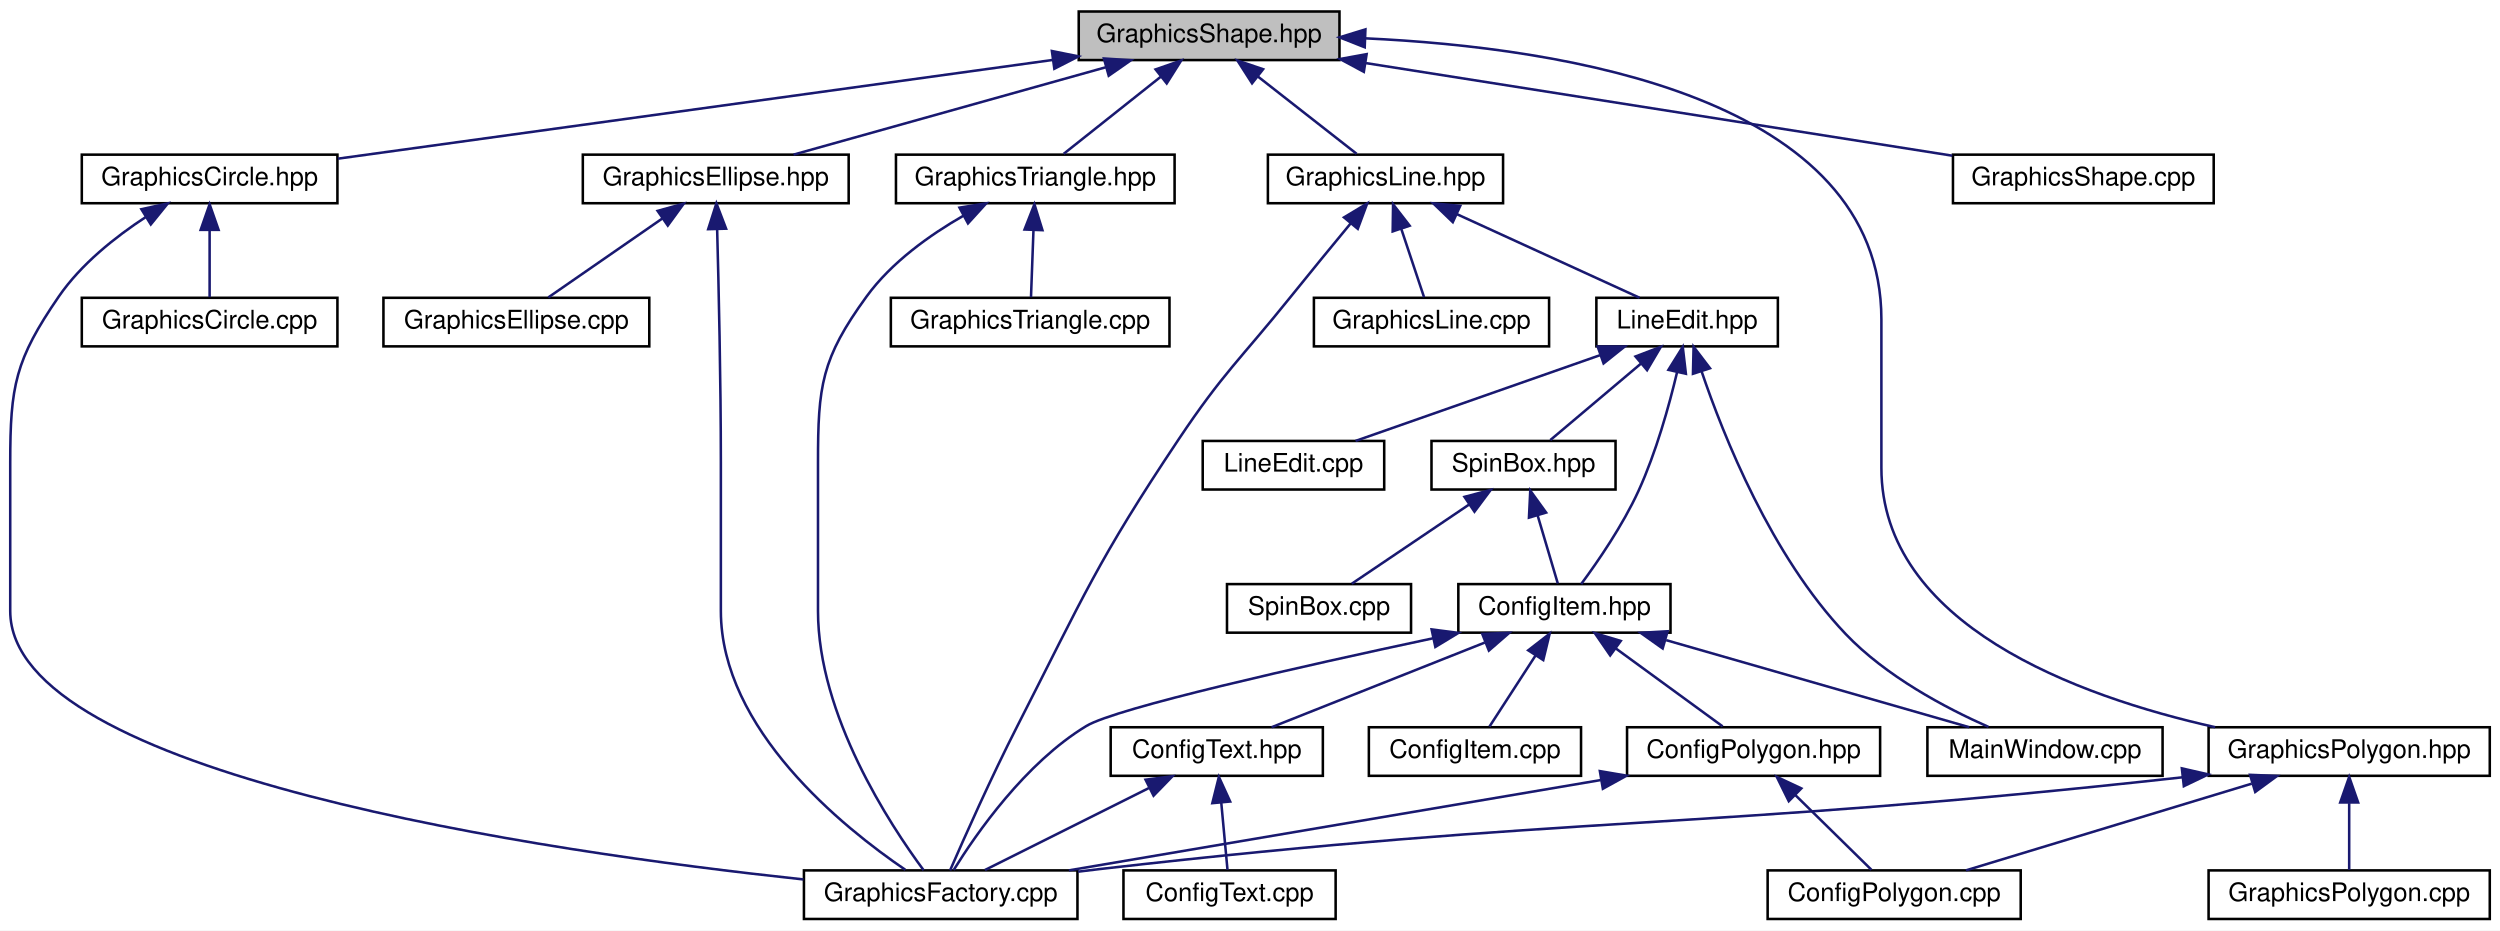
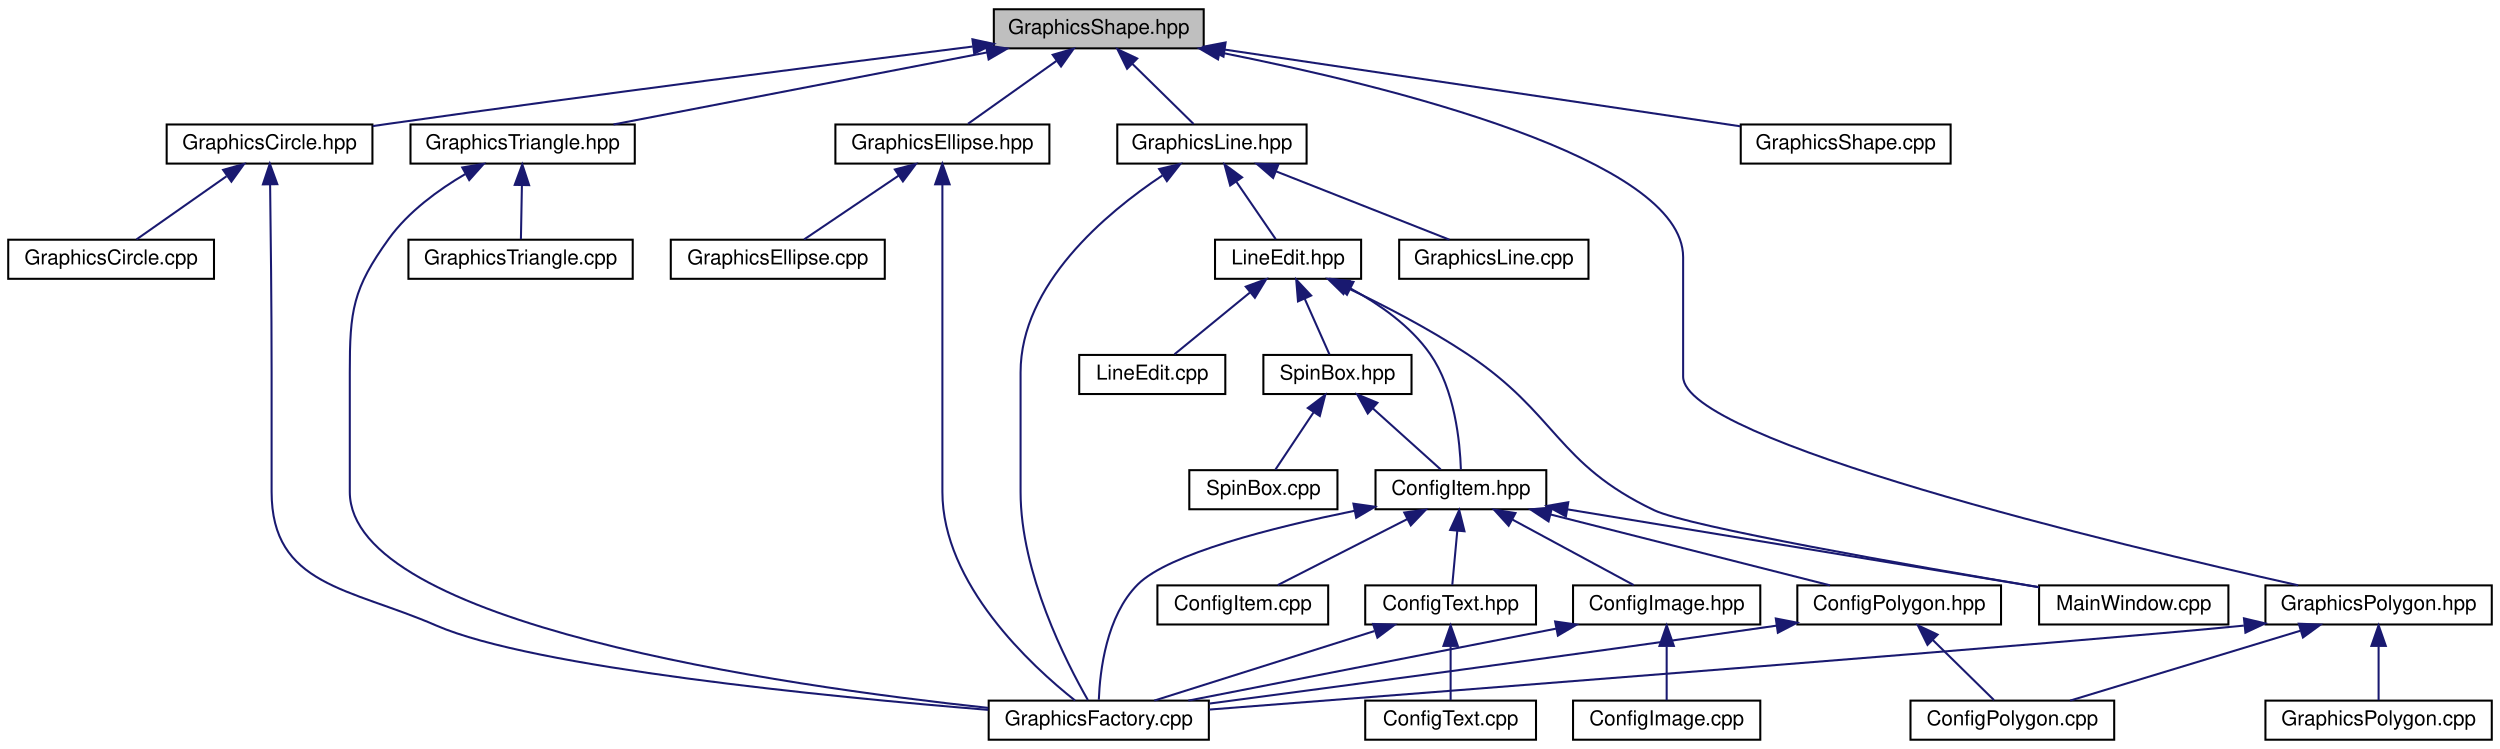
- <svg xmlns="http://www.w3.org/2000/svg" xmlns:xlink="http://www.w3.org/1999/xlink" width="978pt" height="364pt" viewBox="0.00 0.00 978.00 364.00">
+ <svg xmlns="http://www.w3.org/2000/svg" xmlns:xlink="http://www.w3.org/1999/xlink" width="1215pt" height="364pt" viewBox="0.00 0.00 1215.00 364.00">
  <g id="graph0" class="graph" transform="scale(1 1) rotate(0) translate(4 360)">
-     <polygon fill="white" stroke="none" points="-4,4 -4,-360 974,-360 974,4 -4,4" />
+     <polygon fill="white" stroke="none" points="-4,4 -4,-360 1211,-360 1211,4 -4,4" />
    <g id="node1" class="node">
-       <polygon fill="#bfbfbf" stroke="black" points="418,-336.5 418,-355.5 520,-355.5 520,-336.5 418,-336.5" />
-       <text text-anchor="middle" x="469" y="-343.5" font-family="Helvetica,sans-Serif" font-size="10.00">GraphicsShape.hpp</text>
+       <polygon fill="#bfbfbf" stroke="black" points="479,-336.5 479,-355.5 581,-355.5 581,-336.5 479,-336.5" />
+       <text text-anchor="middle" x="530" y="-343.5" font-family="Helvetica,sans-Serif" font-size="10.00">GraphicsShape.hpp</text>
    </g>
    <g id="node2" class="node">
      <g id="a_node2">
        <a xlink:href="_graphics_circle_8hpp_source.html" target="_top" xlink:title="GraphicsCircle.hpp">
-           <polygon fill="white" stroke="black" points="28,-280.5 28,-299.5 128,-299.5 128,-280.5 28,-280.5" />
-           <text text-anchor="middle" x="78" y="-287.5" font-family="Helvetica,sans-Serif" font-size="10.00">GraphicsCircle.hpp</text>
+           <polygon fill="white" stroke="black" points="77,-280.5 77,-299.5 177,-299.5 177,-280.5 77,-280.5" />
+           <text text-anchor="middle" x="127" y="-287.5" font-family="Helvetica,sans-Serif" font-size="10.00">GraphicsCircle.hpp</text>
        </a>
      </g>
    </g>
    <g id="edge1" class="edge">
-       <path fill="none" stroke="midnightblue" d="M407.837,-336.553C330.751,-325.907 199.708,-307.809 128.201,-297.933" />
-       <polygon fill="midnightblue" stroke="midnightblue" points="407.499,-340.039 417.884,-337.94 408.456,-333.105 407.499,-340.039" />
+       <path fill="none" stroke="midnightblue" d="M468.728,-337.385C399.889,-328.736 284.841,-314.002 186,-300 183.127,-299.593 180.177,-299.167 177.201,-298.732" />
+       <polygon fill="midnightblue" stroke="midnightblue" points="468.598,-340.896 478.956,-338.668 469.469,-333.95 468.598,-340.896" />
    </g>
    <g id="node5" class="node">
      <g id="a_node5">
        <a xlink:href="_graphics_ellipse_8hpp_source.html" target="_top" xlink:title="GraphicsEllipse.hpp">
-           <polygon fill="white" stroke="black" points="224,-280.5 224,-299.5 328,-299.5 328,-280.5 224,-280.5" />
-           <text text-anchor="middle" x="276" y="-287.5" font-family="Helvetica,sans-Serif" font-size="10.00">GraphicsEllipse.hpp</text>
+           <polygon fill="white" stroke="black" points="402,-280.5 402,-299.5 506,-299.5 506,-280.5 402,-280.5" />
+           <text text-anchor="middle" x="454" y="-287.5" font-family="Helvetica,sans-Serif" font-size="10.00">GraphicsEllipse.hpp</text>
        </a>
      </g>
    </g>
    <g id="edge4" class="edge">
-       <path fill="none" stroke="midnightblue" d="M428.608,-333.699C392.183,-323.507 339.414,-308.743 306.438,-299.516" />
-       <polygon fill="midnightblue" stroke="midnightblue" points="427.845,-337.12 438.419,-336.444 429.731,-330.378 427.845,-337.12" />
+       <path fill="none" stroke="midnightblue" d="M509.424,-330.38C495.688,-320.62 478.075,-308.106 466.433,-299.834" />
+       <polygon fill="midnightblue" stroke="midnightblue" points="507.61,-333.385 517.789,-336.324 511.665,-327.679 507.61,-333.385" />
    </g>
    <g id="node7" class="node">
      <g id="a_node7">
        <a xlink:href="_graphics_line_8hpp_source.html" target="_top" xlink:title="GraphicsLine.hpp">
-           <polygon fill="white" stroke="black" points="492,-280.5 492,-299.5 584,-299.5 584,-280.5 492,-280.5" />
-           <text text-anchor="middle" x="538" y="-287.5" font-family="Helvetica,sans-Serif" font-size="10.00">GraphicsLine.hpp</text>
+           <polygon fill="white" stroke="black" points="539,-280.5 539,-299.5 631,-299.5 631,-280.5 539,-280.5" />
+           <text text-anchor="middle" x="585" y="-287.5" font-family="Helvetica,sans-Serif" font-size="10.00">GraphicsLine.hpp</text>
        </a>
      </g>
    </g>
    <g id="edge7" class="edge">
-       <path fill="none" stroke="midnightblue" d="M488.038,-330.101C500.456,-320.382 516.243,-308.027 526.712,-299.834" />
-       <polygon fill="midnightblue" stroke="midnightblue" points="485.804,-327.405 480.086,-336.324 490.118,-332.917 485.804,-327.405" />
-     </g>
-     <g id="node20" class="node">
-       <g id="a_node20">
-         <a xlink:href="_graphics_polygon_8hpp_source.html" target="_top" xlink:title="GraphicsPolygon.hpp">
-           <polygon fill="white" stroke="black" points="860,-56.5 860,-75.5 970,-75.5 970,-56.5 860,-56.5" />
-           <text text-anchor="middle" x="915" y="-63.5" font-family="Helvetica,sans-Serif" font-size="10.00">GraphicsPolygon.hpp</text>
-         </a>
-       </g>
-     </g>
-     <g id="edge26" class="edge">
-       <path fill="none" stroke="midnightblue" d="M530.191,-344.998C607.897,-341.402 732,-322.035 732,-235 732,-235 732,-235 732,-177 732,-115.651 808.483,-87.651 862.56,-75.521" />
-       <polygon fill="midnightblue" stroke="midnightblue" points="529.878,-341.507 520.021,-345.392 530.149,-348.502 529.878,-341.507" />
+       <path fill="none" stroke="midnightblue" d="M546.294,-329.002C556.041,-319.433 568.053,-307.639 576.087,-299.751" />
+       <polygon fill="midnightblue" stroke="midnightblue" points="543.766,-326.58 539.082,-336.083 548.67,-331.575 543.766,-326.58" />
    </g>
    <g id="node22" class="node">
      <g id="a_node22">
-         <a xlink:href="_graphics_triangle_8hpp.html" target="_top" xlink:title="Classe GraphicsTriangle. ">
-           <polygon fill="white" stroke="black" points="346.5,-280.5 346.5,-299.5 455.5,-299.5 455.5,-280.5 346.5,-280.5" />
-           <text text-anchor="middle" x="401" y="-287.5" font-family="Helvetica,sans-Serif" font-size="10.00">GraphicsTriangle.hpp</text>
-         </a>
-       </g>
-     </g>
-     <g id="edge30" class="edge">
-       <path fill="none" stroke="midnightblue" d="M450.238,-330.101C438,-320.382 422.441,-308.027 412.124,-299.834" />
-       <polygon fill="midnightblue" stroke="midnightblue" points="448.067,-332.846 458.075,-336.324 452.42,-327.364 448.067,-332.846" />
+         <a xlink:href="_graphics_polygon_8hpp_source.html" target="_top" xlink:title="GraphicsPolygon.hpp">
+           <polygon fill="white" stroke="black" points="1097,-56.5 1097,-75.5 1207,-75.5 1207,-56.5 1097,-56.5" />
+           <text text-anchor="middle" x="1152" y="-63.5" font-family="Helvetica,sans-Serif" font-size="10.00">GraphicsPolygon.hpp</text>
+         </a>
+       </g>
+     </g>
+     <g id="edge29" class="edge">
+       <path fill="none" stroke="midnightblue" d="M588.657,-334.567C671.816,-318.079 814,-282.888 814,-235 814,-235 814,-235 814,-177 814,-145.875 1023.92,-95.49 1112.9,-75.533" />
+       <polygon fill="midnightblue" stroke="midnightblue" points="587.967,-331.135 578.821,-336.484 589.306,-338.006 587.967,-331.135" />
    </g>
    <g id="node24" class="node">
      <g id="a_node24">
+         <a xlink:href="_graphics_triangle_8hpp.html" target="_top" xlink:title="Classe GraphicsTriangle. ">
+           <polygon fill="white" stroke="black" points="195.5,-280.5 195.5,-299.5 304.5,-299.5 304.5,-280.5 195.5,-280.5" />
+           <text text-anchor="middle" x="250" y="-287.5" font-family="Helvetica,sans-Serif" font-size="10.00">GraphicsTriangle.hpp</text>
+         </a>
+       </g>
+     </g>
+     <g id="edge33" class="edge">
+       <path fill="none" stroke="midnightblue" d="M475.748,-334.537C422.83,-324.332 343.329,-308.999 294.159,-299.516" />
+       <polygon fill="midnightblue" stroke="midnightblue" points="475.151,-337.986 485.633,-336.444 476.477,-331.113 475.151,-337.986" />
+     </g>
+     <g id="node26" class="node">
+       <g id="a_node26">
        <a xlink:href="_graphics_shape_8cpp_source.html" target="_top" xlink:title="GraphicsShape.cpp">
-           <polygon fill="white" stroke="black" points="760,-280.5 760,-299.5 862,-299.5 862,-280.5 760,-280.5" />
-           <text text-anchor="middle" x="811" y="-287.5" font-family="Helvetica,sans-Serif" font-size="10.00">GraphicsShape.cpp</text>
-         </a>
-       </g>
-     </g>
-     <g id="edge33" class="edge">
-       <path fill="none" stroke="midnightblue" d="M530.38,-335.308C595.858,-324.97 698.409,-308.777 759.729,-299.095" />
-       <polygon fill="midnightblue" stroke="midnightblue" points="529.533,-331.899 520.201,-336.916 530.624,-338.813 529.533,-331.899" />
+           <polygon fill="white" stroke="black" points="842,-280.5 842,-299.5 944,-299.5 944,-280.5 842,-280.5" />
+           <text text-anchor="middle" x="893" y="-287.5" font-family="Helvetica,sans-Serif" font-size="10.00">GraphicsShape.cpp</text>
+         </a>
+       </g>
+     </g>
+     <g id="edge36" class="edge">
+       <path fill="none" stroke="midnightblue" d="M591.294,-335.882C661.673,-325.412 775.866,-308.425 841.729,-298.627" />
+       <polygon fill="midnightblue" stroke="midnightblue" points="590.615,-332.444 581.239,-337.378 591.645,-339.368 590.615,-332.444" />
    </g>
    <g id="node3" class="node">
      <g id="a_node3">
        <a xlink:href="_graphics_factory_8cpp_source.html" target="_top" xlink:title="GraphicsFactory.cpp">
-           <polygon fill="white" stroke="black" points="310.5,-0.5 310.5,-19.5 417.5,-19.5 417.5,-0.5 310.5,-0.5" />
-           <text text-anchor="middle" x="364" y="-7.5" font-family="Helvetica,sans-Serif" font-size="10.00">GraphicsFactory.cpp</text>
+           <polygon fill="white" stroke="black" points="476.5,-0.5 476.5,-19.5 583.5,-19.5 583.5,-0.5 476.5,-0.5" />
+           <text text-anchor="middle" x="530" y="-7.5" font-family="Helvetica,sans-Serif" font-size="10.00">GraphicsFactory.cpp</text>
        </a>
      </g>
    </g>
    <g id="edge2" class="edge">
-       <path fill="none" stroke="midnightblue" d="M53.008,-275.092C41.157,-267.344 27.717,-256.693 19,-244 1.961,-219.19 0,-209.098 0,-179 0,-179 0,-179 0,-121 0,-56.964 209.038,-26.812 310.291,-15.963" />
-       <polygon fill="midnightblue" stroke="midnightblue" points="51.311,-278.157 61.657,-280.437 54.991,-272.202 51.311,-278.157" />
+       <path fill="none" stroke="midnightblue" d="M127.274,-270.252C127.57,-248.358 128,-211.053 128,-179 128,-179 128,-179 128,-121 128,-75.188 165.995,-74.286 208,-56 255.032,-35.526 397.585,-21.441 476.32,-14.994" />
+       <polygon fill="midnightblue" stroke="midnightblue" points="123.772,-270.394 127.131,-280.442 130.771,-270.493 123.772,-270.394" />
    </g>
    <g id="node4" class="node">
      <g id="a_node4">
        <a xlink:href="_graphics_circle_8cpp_source.html" target="_top" xlink:title="GraphicsCircle.cpp">
-           <polygon fill="white" stroke="black" points="28,-224.5 28,-243.5 128,-243.5 128,-224.5 28,-224.5" />
-           <text text-anchor="middle" x="78" y="-231.5" font-family="Helvetica,sans-Serif" font-size="10.00">GraphicsCircle.cpp</text>
+           <polygon fill="white" stroke="black" points="0,-224.5 0,-243.5 100,-243.5 100,-224.5 0,-224.5" />
+           <text text-anchor="middle" x="50" y="-231.5" font-family="Helvetica,sans-Serif" font-size="10.00">GraphicsCircle.cpp</text>
        </a>
      </g>
    </g>
    <g id="edge3" class="edge">
-       <path fill="none" stroke="midnightblue" d="M78,-269.805C78,-260.91 78,-250.78 78,-243.751" />
-       <polygon fill="midnightblue" stroke="midnightblue" points="74.5,-270.083 78,-280.083 81.5,-270.083 74.5,-270.083" />
+       <path fill="none" stroke="midnightblue" d="M106.099,-274.342C92.089,-264.517 74.117,-251.913 62.341,-243.655" />
+       <polygon fill="midnightblue" stroke="midnightblue" points="104.432,-277.448 114.629,-280.324 108.451,-271.717 104.432,-277.448" />
    </g>
    <g id="edge5" class="edge">
-       <path fill="none" stroke="midnightblue" d="M276.548,-270.253C277.14,-248.361 278,-211.057 278,-179 278,-179 278,-179 278,-121 278,-74.7 325.872,-36.256 350.183,-19.719" />
-       <polygon fill="midnightblue" stroke="midnightblue" points="273.044,-270.349 276.261,-280.443 280.041,-270.546 273.044,-270.349" />
+       <path fill="none" stroke="midnightblue" d="M454,-270.251C454,-248.357 454,-211.052 454,-179 454,-179 454,-179 454,-121 454,-76.201 497.196,-36.429 518.457,-19.567" />
+       <polygon fill="midnightblue" stroke="midnightblue" points="450.5,-270.442 454,-280.442 457.5,-270.442 450.5,-270.442" />
    </g>
    <g id="node6" class="node">
      <g id="a_node6">
        <a xlink:href="_graphics_ellipse_8cpp_source.html" target="_top" xlink:title="GraphicsEllipse.cpp">
-           <polygon fill="white" stroke="black" points="146,-224.5 146,-243.5 250,-243.5 250,-224.5 146,-224.5" />
-           <text text-anchor="middle" x="198" y="-231.5" font-family="Helvetica,sans-Serif" font-size="10.00">GraphicsEllipse.cpp</text>
+           <polygon fill="white" stroke="black" points="322,-224.5 322,-243.5 426,-243.5 426,-224.5 322,-224.5" />
+           <text text-anchor="middle" x="374" y="-231.5" font-family="Helvetica,sans-Serif" font-size="10.00">GraphicsEllipse.cpp</text>
        </a>
      </g>
    </g>
    <g id="edge6" class="edge">
-       <path fill="none" stroke="midnightblue" d="M255.232,-274.622C240.983,-264.757 222.544,-251.992 210.501,-243.655" />
-       <polygon fill="midnightblue" stroke="midnightblue" points="253.254,-277.51 263.468,-280.324 257.238,-271.754 253.254,-277.51" />
+       <path fill="none" stroke="midnightblue" d="M432.699,-274.622C418.085,-264.757 399.173,-251.992 386.821,-243.655" />
+       <polygon fill="midnightblue" stroke="midnightblue" points="430.9,-277.63 441.147,-280.324 434.816,-271.828 430.9,-277.63" />
    </g>
    <g id="edge8" class="edge">
-       <path fill="none" stroke="midnightblue" d="M524.468,-272.719C517.424,-264.201 508.699,-253.578 501,-244 481.17,-219.329 474.589,-214.316 457,-188 425.264,-140.517 419.987,-126.857 394,-76 383.82,-56.079 373.124,-32.037 367.671,-19.517" />
-       <polygon fill="midnightblue" stroke="midnightblue" points="521.774,-274.954 530.85,-280.42 527.163,-270.487 521.774,-274.954" />
+       <path fill="none" stroke="midnightblue" d="M560.907,-274.72C533.351,-256.357 492,-221.689 492,-179 492,-179 492,-179 492,-121 492,-81.399 514.275,-37.957 524.716,-19.769" />
+       <polygon fill="midnightblue" stroke="midnightblue" points="559.333,-277.868 569.643,-280.31 563.106,-271.972 559.333,-277.868" />
    </g>
    <g id="node8" class="node">
      <g id="a_node8">
        <a xlink:href="_graphics_line_8cpp_source.html" target="_top" xlink:title="GraphicsLine.cpp">
-           <polygon fill="white" stroke="black" points="510,-224.5 510,-243.5 602,-243.5 602,-224.5 510,-224.5" />
-           <text text-anchor="middle" x="556" y="-231.5" font-family="Helvetica,sans-Serif" font-size="10.00">GraphicsLine.cpp</text>
+           <polygon fill="white" stroke="black" points="676,-224.5 676,-243.5 768,-243.5 768,-224.5 676,-224.5" />
+           <text text-anchor="middle" x="722" y="-231.5" font-family="Helvetica,sans-Serif" font-size="10.00">GraphicsLine.cpp</text>
        </a>
      </g>
    </g>
    <g id="edge9" class="edge">
-       <path fill="none" stroke="midnightblue" d="M544.201,-270.396C547.213,-261.362 550.688,-250.936 553.083,-243.751" />
-       <polygon fill="midnightblue" stroke="midnightblue" points="540.814,-269.489 540.972,-280.083 547.455,-271.703 540.814,-269.489" />
+       <path fill="none" stroke="midnightblue" d="M616.023,-276.772C641.757,-266.629 677.686,-252.467 700.394,-243.516" />
+       <polygon fill="midnightblue" stroke="midnightblue" points="614.728,-273.52 606.708,-280.444 617.295,-280.033 614.728,-273.52" />
    </g>
    <g id="node9" class="node">
      <g id="a_node9">
        <a xlink:href="_line_edit_8hpp_source.html" target="_top" xlink:title="LineEdit.hpp">
-           <polygon fill="white" stroke="black" points="620.5,-224.5 620.5,-243.5 691.5,-243.5 691.5,-224.5 620.5,-224.5" />
-           <text text-anchor="middle" x="656" y="-231.5" font-family="Helvetica,sans-Serif" font-size="10.00">LineEdit.hpp</text>
+           <polygon fill="white" stroke="black" points="586.5,-224.5 586.5,-243.5 657.5,-243.5 657.5,-224.5 586.5,-224.5" />
+           <text text-anchor="middle" x="622" y="-231.5" font-family="Helvetica,sans-Serif" font-size="10.00">LineEdit.hpp</text>
        </a>
      </g>
    </g>
    <g id="edge10" class="edge">
-       <path fill="none" stroke="midnightblue" d="M565.9,-276.232C587.973,-266.131 618.176,-252.309 637.39,-243.516" />
-       <polygon fill="midnightblue" stroke="midnightblue" points="564.334,-273.1 556.697,-280.444 567.247,-279.465 564.334,-273.1" />
+       <path fill="none" stroke="midnightblue" d="M596.946,-271.566C603.312,-262.275 610.867,-251.248 616.004,-243.751" />
+       <polygon fill="midnightblue" stroke="midnightblue" points="593.875,-269.855 591.11,-280.083 599.649,-273.812 593.875,-269.855" />
    </g>
    <g id="node10" class="node">
      <g id="a_node10">
        <a xlink:href="_config_item_8hpp.html" target="_top" xlink:title="Classe ConfigItem. ">
-           <polygon fill="white" stroke="black" points="566.5,-112.5 566.5,-131.5 649.5,-131.5 649.5,-112.5 566.5,-112.5" />
-           <text text-anchor="middle" x="608" y="-119.5" font-family="Helvetica,sans-Serif" font-size="10.00">ConfigItem.hpp</text>
+           <polygon fill="white" stroke="black" points="664.5,-112.5 664.5,-131.5 747.5,-131.5 747.5,-112.5 664.5,-112.5" />
+           <text text-anchor="middle" x="706" y="-119.5" font-family="Helvetica,sans-Serif" font-size="10.00">ConfigItem.hpp</text>
        </a>
      </g>
    </g>
    <g id="edge11" class="edge">
-       <path fill="none" stroke="midnightblue" d="M652.086,-214.457C648.924,-201.169 643.868,-183.039 637,-168 630.822,-154.473 621.038,-140.277 614.569,-131.532" />
-       <polygon fill="midnightblue" stroke="midnightblue" points="648.691,-215.313 654.295,-224.305 655.522,-213.781 648.691,-215.313" />
+       <path fill="none" stroke="midnightblue" d="M652.46,-219.738C666.18,-212.295 681.416,-201.717 691,-188 703.072,-170.722 705.561,-145.158 705.991,-131.823" />
+       <polygon fill="midnightblue" stroke="midnightblue" points="650.626,-216.744 643.292,-224.391 653.793,-222.987 650.626,-216.744" />
+     </g>
+     <g id="node18" class="node">
+       <g id="a_node18">
+         <a xlink:href="_main_window_8cpp_source.html" target="_top" xlink:title="MainWindow.cpp">
+           <polygon fill="white" stroke="black" points="987,-56.5 987,-75.5 1079,-75.5 1079,-56.5 987,-56.5" />
+           <text text-anchor="middle" x="1033" y="-63.5" font-family="Helvetica,sans-Serif" font-size="10.00">MainWindow.cpp</text>
+         </a>
+       </g>
+     </g>
+     <g id="edge24" class="edge">
+       <path fill="none" stroke="midnightblue" d="M650.452,-220.229C667.887,-211.935 690.359,-200.389 709,-188 752.886,-158.833 752.399,-134.602 800,-112 816.654,-104.092 923.934,-85.242 986.963,-74.618" />
+       <polygon fill="midnightblue" stroke="midnightblue" points="648.918,-217.082 641.341,-224.487 651.882,-223.424 648.918,-217.082" />
+     </g>
+     <g id="node19" class="node">
+       <g id="a_node19">
+         <a xlink:href="_spin_box_8hpp_source.html" target="_top" xlink:title="SpinBox.hpp">
+           <polygon fill="white" stroke="black" points="610,-168.5 610,-187.5 682,-187.5 682,-168.5 610,-168.5" />
+           <text text-anchor="middle" x="646" y="-175.5" font-family="Helvetica,sans-Serif" font-size="10.00">SpinBox.hpp</text>
+         </a>
+       </g>
+     </g>
+     <g id="edge25" class="edge">
+       <path fill="none" stroke="midnightblue" d="M630.138,-214.69C634.183,-205.589 638.883,-195.014 642.111,-187.751" />
+       <polygon fill="midnightblue" stroke="midnightblue" points="626.826,-213.523 625.963,-224.083 633.223,-216.366 626.826,-213.523" />
+     </g>
+     <g id="node21" class="node">
+       <g id="a_node21">
+         <a xlink:href="_line_edit_8cpp_source.html" target="_top" xlink:title="LineEdit.cpp">
+           <polygon fill="white" stroke="black" points="520.5,-168.5 520.5,-187.5 591.5,-187.5 591.5,-168.5 520.5,-168.5" />
+           <text text-anchor="middle" x="556" y="-175.5" font-family="Helvetica,sans-Serif" font-size="10.00">LineEdit.cpp</text>
+         </a>
+       </g>
+     </g>
+     <g id="edge28" class="edge">
+       <path fill="none" stroke="midnightblue" d="M603.446,-217.82C591.622,-208.145 576.714,-195.948 566.797,-187.834" />
+       <polygon fill="midnightblue" stroke="midnightblue" points="601.44,-220.7 611.396,-224.324 605.873,-215.283 601.44,-220.7" />
+     </g>
+     <g id="edge22" class="edge">
+       <path fill="none" stroke="midnightblue" d="M654.4,-111.776C614.625,-103.678 563.964,-90.886 549,-76 533.663,-60.743 530.558,-33.839 530.024,-19.912" />
+       <polygon fill="midnightblue" stroke="midnightblue" points="653.759,-115.217 664.25,-113.732 655.123,-108.351 653.759,-115.217" />
+     </g>
+     <g id="node11" class="node">
+       <g id="a_node11">
+         <a xlink:href="_config_image_8hpp.html" target="_top" xlink:title="Classe ConfigImage. ">
+           <polygon fill="white" stroke="black" points="760.5,-56.5 760.5,-75.5 851.5,-75.5 851.5,-56.5 760.5,-56.5" />
+           <text text-anchor="middle" x="806" y="-63.5" font-family="Helvetica,sans-Serif" font-size="10.00">ConfigImage.hpp</text>
+         </a>
+       </g>
+     </g>
+     <g id="edge12" class="edge">
+       <path fill="none" stroke="midnightblue" d="M731.088,-107.453C749.549,-97.484 774.097,-84.228 789.973,-75.654" />
+       <polygon fill="midnightblue" stroke="midnightblue" points="729.203,-104.493 722.067,-112.324 732.529,-110.652 729.203,-104.493" />
+     </g>
+     <g id="node13" class="node">
+       <g id="a_node13">
+         <a xlink:href="_config_polygon_8hpp.html" target="_top" xlink:title="Classe ConfigPolygon. ">
+           <polygon fill="white" stroke="black" points="869.5,-56.5 869.5,-75.5 968.5,-75.5 968.5,-56.5 869.5,-56.5" />
+           <text text-anchor="middle" x="919" y="-63.5" font-family="Helvetica,sans-Serif" font-size="10.00">ConfigPolygon.hpp</text>
+         </a>
+       </g>
+     </g>
+     <g id="edge15" class="edge">
+       <path fill="none" stroke="midnightblue" d="M749.551,-109.959C789.781,-99.76 848.703,-84.822 885.407,-75.516" />
+       <polygon fill="midnightblue" stroke="midnightblue" points="748.584,-106.593 739.75,-112.444 750.304,-113.379 748.584,-106.593" />
+     </g>
+     <g id="node15" class="node">
+       <g id="a_node15">
+         <a xlink:href="_config_text_8hpp.html" target="_top" xlink:title="Classe ConfigText. ">
+           <polygon fill="white" stroke="black" points="659.5,-56.5 659.5,-75.5 742.5,-75.5 742.5,-56.5 659.5,-56.5" />
+           <text text-anchor="middle" x="701" y="-63.5" font-family="Helvetica,sans-Serif" font-size="10.00">ConfigText.hpp</text>
+         </a>
+       </g>
+     </g>
+     <g id="edge18" class="edge">
+       <path fill="none" stroke="midnightblue" d="M704.25,-102.101C703.42,-93.136 702.468,-82.858 701.81,-75.751" />
+       <polygon fill="midnightblue" stroke="midnightblue" points="700.767,-102.448 705.174,-112.083 707.737,-101.803 700.767,-102.448" />
+     </g>
+     <g id="node17" class="node">
+       <g id="a_node17">
+         <a xlink:href="_config_item_8cpp_source.html" target="_top" xlink:title="ConfigItem.cpp">
+           <polygon fill="white" stroke="black" points="558.5,-56.5 558.5,-75.5 641.5,-75.5 641.5,-56.5 558.5,-56.5" />
+           <text text-anchor="middle" x="600" y="-63.5" font-family="Helvetica,sans-Serif" font-size="10.00">ConfigItem.cpp</text>
+         </a>
+       </g>
+     </g>
+     <g id="edge21" class="edge">
+       <path fill="none" stroke="midnightblue" d="M679.944,-107.726C660.316,-97.727 633.972,-84.306 616.988,-75.654" />
+       <polygon fill="midnightblue" stroke="midnightblue" points="678.47,-110.903 688.969,-112.324 681.648,-104.666 678.47,-110.903" />
+     </g>
+     <g id="edge23" class="edge">
+       <path fill="none" stroke="midnightblue" d="M757.868,-112.435C820.922,-102.022 926.369,-84.609 986.764,-74.635" />
+       <polygon fill="midnightblue" stroke="midnightblue" points="757.043,-109.023 747.747,-114.106 758.184,-115.93 757.043,-109.023" />
+     </g>
+     <g id="edge14" class="edge">
+       <path fill="none" stroke="midnightblue" d="M752.197,-54.473C700.036,-44.268 621.895,-28.979 573.528,-19.516" />
+       <polygon fill="midnightblue" stroke="midnightblue" points="751.781,-57.958 762.267,-56.444 753.125,-51.089 751.781,-57.958" />
+     </g>
+     <g id="node12" class="node">
+       <g id="a_node12">
+         <a xlink:href="_config_image_8cpp_source.html" target="_top" xlink:title="ConfigImage.cpp">
+           <polygon fill="white" stroke="black" points="760.5,-0.5 760.5,-19.5 851.5,-19.5 851.5,-0.5 760.5,-0.5" />
+           <text text-anchor="middle" x="806" y="-7.5" font-family="Helvetica,sans-Serif" font-size="10.00">ConfigImage.cpp</text>
+         </a>
+       </g>
+     </g>
+     <g id="edge13" class="edge">
+       <path fill="none" stroke="midnightblue" d="M806,-45.804C806,-36.91 806,-26.78 806,-19.751" />
+       <polygon fill="midnightblue" stroke="midnightblue" points="802.5,-46.083 806,-56.083 809.5,-46.083 802.5,-46.083" />
+     </g>
+     <g id="edge17" class="edge">
+       <path fill="none" stroke="midnightblue" d="M859.41,-55.935C755.66,-41.002 647.07,-26.444 583.766,-18.066" />
+       <polygon fill="midnightblue" stroke="midnightblue" points="859.037,-59.417 869.434,-57.381 860.036,-52.489 859.037,-59.417" />
+     </g>
+     <g id="node14" class="node">
+       <g id="a_node14">
+         <a xlink:href="_config_polygon_8cpp_source.html" target="_top" xlink:title="ConfigPolygon.cpp">
+           <polygon fill="white" stroke="black" points="924.5,-0.5 924.5,-19.5 1023.5,-19.5 1023.5,-0.5 924.5,-0.5" />
+           <text text-anchor="middle" x="974" y="-7.5" font-family="Helvetica,sans-Serif" font-size="10.00">ConfigPolygon.cpp</text>
+         </a>
+       </g>
+     </g>
+     <g id="edge16" class="edge">
+       <path fill="none" stroke="midnightblue" d="M935.294,-49.002C945.041,-39.433 957.053,-27.639 965.087,-19.751" />
+       <polygon fill="midnightblue" stroke="midnightblue" points="932.766,-46.58 928.082,-56.083 937.67,-51.575 932.766,-46.58" />
+     </g>
+     <g id="edge20" class="edge">
+       <path fill="none" stroke="midnightblue" d="M663.964,-53.304C631.743,-43.129 585.811,-28.625 556.969,-19.516" />
+       <polygon fill="midnightblue" stroke="midnightblue" points="663.315,-56.77 673.905,-56.444 665.423,-50.095 663.315,-56.77" />
    </g>
    <g id="node16" class="node">
      <g id="a_node16">
-         <a xlink:href="_main_window_8cpp_source.html" target="_top" xlink:title="MainWindow.cpp">
-           <polygon fill="white" stroke="black" points="750,-56.5 750,-75.5 842,-75.5 842,-56.5 750,-56.5" />
-           <text text-anchor="middle" x="796" y="-63.5" font-family="Helvetica,sans-Serif" font-size="10.00">MainWindow.cpp</text>
-         </a>
-       </g>
-     </g>
-     <g id="edge21" class="edge">
-       <path fill="none" stroke="midnightblue" d="M661.621,-214.839C670.273,-189.309 688.958,-142.525 718,-112 733.733,-95.464 756.891,-83.153 773.887,-75.626" />
-       <polygon fill="midnightblue" stroke="midnightblue" points="658.286,-213.777 658.527,-224.369 664.944,-215.939 658.286,-213.777" />
-     </g>
-     <g id="node17" class="node">
-       <g id="a_node17">
-         <a xlink:href="_spin_box_8hpp_source.html" target="_top" xlink:title="SpinBox.hpp">
-           <polygon fill="white" stroke="black" points="556,-168.5 556,-187.5 628,-187.5 628,-168.5 556,-168.5" />
-           <text text-anchor="middle" x="592" y="-175.5" font-family="Helvetica,sans-Serif" font-size="10.00">SpinBox.hpp</text>
-         </a>
-       </g>
-     </g>
-     <g id="edge22" class="edge">
-       <path fill="none" stroke="midnightblue" d="M638.009,-217.82C626.542,-208.145 612.087,-195.948 602.47,-187.834" />
-       <polygon fill="midnightblue" stroke="midnightblue" points="635.817,-220.55 645.717,-224.324 640.331,-215.2 635.817,-220.55" />
-     </g>
-     <g id="node19" class="node">
-       <g id="a_node19">
-         <a xlink:href="_line_edit_8cpp_source.html" target="_top" xlink:title="LineEdit.cpp">
-           <polygon fill="white" stroke="black" points="466.5,-168.5 466.5,-187.5 537.5,-187.5 537.5,-168.5 466.5,-168.5" />
-           <text text-anchor="middle" x="502" y="-175.5" font-family="Helvetica,sans-Serif" font-size="10.00">LineEdit.cpp</text>
-         </a>
-       </g>
-     </g>
-     <g id="edge25" class="edge">
-       <path fill="none" stroke="midnightblue" d="M621.889,-221.039C592.913,-210.879 552.038,-196.546 526.288,-187.516" />
-       <polygon fill="midnightblue" stroke="midnightblue" points="621.003,-224.437 631.598,-224.444 623.32,-217.832 621.003,-224.437" />
+         <a xlink:href="_config_text_8cpp_source.html" target="_top" xlink:title="ConfigText.cpp">
+           <polygon fill="white" stroke="black" points="659.5,-0.5 659.5,-19.5 742.5,-19.5 742.5,-0.5 659.5,-0.5" />
+           <text text-anchor="middle" x="701" y="-7.5" font-family="Helvetica,sans-Serif" font-size="10.00">ConfigText.cpp</text>
+         </a>
+       </g>
    </g>
    <g id="edge19" class="edge">
-       <path fill="none" stroke="midnightblue" d="M556.623,-110.31C505.385,-99.381 432.655,-83.042 421,-76 397.106,-61.563 377.843,-33.792 369.095,-19.684" />
-       <polygon fill="midnightblue" stroke="midnightblue" points="556.05,-113.766 566.559,-112.419 557.504,-106.919 556.05,-113.766" />
-     </g>
-     <g id="node11" class="node">
-       <g id="a_node11">
-         <a xlink:href="_config_polygon_8hpp.html" target="_top" xlink:title="Classe ConfigPolygon. ">
-           <polygon fill="white" stroke="black" points="632.5,-56.5 632.5,-75.5 731.5,-75.5 731.5,-56.5 632.5,-56.5" />
-           <text text-anchor="middle" x="682" y="-63.5" font-family="Helvetica,sans-Serif" font-size="10.00">ConfigPolygon.hpp</text>
-         </a>
-       </g>
-     </g>
-     <g id="edge12" class="edge">
-       <path fill="none" stroke="midnightblue" d="M628.034,-106.38C641.409,-96.62 658.559,-84.106 669.894,-75.834" />
-       <polygon fill="midnightblue" stroke="midnightblue" points="625.904,-103.602 619.889,-112.324 630.03,-109.257 625.904,-103.602" />
-     </g>
-     <g id="node13" class="node">
-       <g id="a_node13">
-         <a xlink:href="_config_text_8hpp.html" target="_top" xlink:title="Classe ConfigText. ">
-           <polygon fill="white" stroke="black" points="430.5,-56.5 430.5,-75.5 513.5,-75.5 513.5,-56.5 430.5,-56.5" />
-           <text text-anchor="middle" x="472" y="-63.5" font-family="Helvetica,sans-Serif" font-size="10.00">ConfigText.hpp</text>
-         </a>
-       </g>
-     </g>
-     <g id="edge15" class="edge">
-       <path fill="none" stroke="midnightblue" d="M576.865,-108.638C551.343,-98.504 515.891,-84.427 493.449,-75.516" />
-       <polygon fill="midnightblue" stroke="midnightblue" points="575.865,-112.006 586.45,-112.444 578.448,-105.5 575.865,-112.006" />
-     </g>
-     <g id="node15" class="node">
-       <g id="a_node15">
-         <a xlink:href="_config_item_8cpp_source.html" target="_top" xlink:title="ConfigItem.cpp">
-           <polygon fill="white" stroke="black" points="531.5,-56.5 531.5,-75.5 614.5,-75.5 614.5,-56.5 531.5,-56.5" />
-           <text text-anchor="middle" x="573" y="-63.5" font-family="Helvetica,sans-Serif" font-size="10.00">ConfigItem.cpp</text>
-         </a>
-       </g>
-     </g>
-     <g id="edge18" class="edge">
-       <path fill="none" stroke="midnightblue" d="M596.7,-103.566C590.678,-94.275 583.531,-83.248 578.672,-75.751" />
-       <polygon fill="midnightblue" stroke="midnightblue" points="593.844,-105.595 602.22,-112.083 599.719,-101.788 593.844,-105.595" />
-     </g>
-     <g id="edge20" class="edge">
-       <path fill="none" stroke="midnightblue" d="M647.801,-109.568C683.266,-99.381 734.366,-84.703 766.35,-75.516" />
-       <polygon fill="midnightblue" stroke="midnightblue" points="646.434,-106.319 637.789,-112.444 648.367,-113.047 646.434,-106.319" />
-     </g>
-     <g id="edge14" class="edge">
-       <path fill="none" stroke="midnightblue" d="M622.212,-54.847C562.119,-44.643 470.534,-29.091 414.125,-19.512" />
-       <polygon fill="midnightblue" stroke="midnightblue" points="621.868,-58.339 632.312,-56.562 623.04,-51.438 621.868,-58.339" />
-     </g>
-     <g id="node12" class="node">
-       <g id="a_node12">
-         <a xlink:href="_config_polygon_8cpp_source.html" target="_top" xlink:title="ConfigPolygon.cpp">
-           <polygon fill="white" stroke="black" points="687.5,-0.5 687.5,-19.5 786.5,-19.5 786.5,-0.5 687.5,-0.5" />
-           <text text-anchor="middle" x="737" y="-7.5" font-family="Helvetica,sans-Serif" font-size="10.00">ConfigPolygon.cpp</text>
-         </a>
-       </g>
-     </g>
-     <g id="edge13" class="edge">
-       <path fill="none" stroke="midnightblue" d="M698.294,-49.002C708.041,-39.433 720.053,-27.639 728.087,-19.751" />
-       <polygon fill="midnightblue" stroke="midnightblue" points="695.766,-46.58 691.082,-56.083 700.67,-51.575 695.766,-46.58" />
-     </g>
-     <g id="edge17" class="edge">
-       <path fill="none" stroke="midnightblue" d="M445.452,-51.726C425.454,-41.727 398.613,-28.306 381.309,-19.654" />
-       <polygon fill="midnightblue" stroke="midnightblue" points="444.138,-54.982 454.648,-56.324 447.269,-48.721 444.138,-54.982" />
-     </g>
-     <g id="node14" class="node">
-       <g id="a_node14">
-         <a xlink:href="_config_text_8cpp_source.html" target="_top" xlink:title="ConfigText.cpp">
-           <polygon fill="white" stroke="black" points="435.5,-0.5 435.5,-19.5 518.5,-19.5 518.5,-0.5 435.5,-0.5" />
-           <text text-anchor="middle" x="477" y="-7.5" font-family="Helvetica,sans-Serif" font-size="10.00">ConfigText.cpp</text>
-         </a>
-       </g>
-     </g>
-     <g id="edge16" class="edge">
-       <path fill="none" stroke="midnightblue" d="M473.75,-46.1C474.58,-37.136 475.532,-26.858 476.19,-19.751" />
-       <polygon fill="midnightblue" stroke="midnightblue" points="470.263,-45.803 472.826,-56.083 477.233,-46.448 470.263,-45.803" />
-     </g>
-     <g id="edge23" class="edge">
-       <path fill="none" stroke="midnightblue" d="M597.512,-158.396C600.189,-149.362 603.278,-138.936 605.407,-131.751" />
-       <polygon fill="midnightblue" stroke="midnightblue" points="594.127,-157.501 594.642,-168.083 600.839,-159.489 594.127,-157.501" />
-     </g>
-     <g id="node18" class="node">
-       <g id="a_node18">
+       <path fill="none" stroke="midnightblue" d="M701,-45.804C701,-36.91 701,-26.78 701,-19.751" />
+       <polygon fill="midnightblue" stroke="midnightblue" points="697.5,-46.083 701,-56.083 704.5,-46.083 697.5,-46.083" />
+     </g>
+     <g id="edge26" class="edge">
+       <path fill="none" stroke="midnightblue" d="M663.181,-161.537C673.879,-151.909 687.256,-139.869 696.185,-131.834" />
+       <polygon fill="midnightblue" stroke="midnightblue" points="660.732,-159.033 655.64,-168.324 665.414,-164.236 660.732,-159.033" />
+     </g>
+     <g id="node20" class="node">
+       <g id="a_node20">
        <a xlink:href="_spin_box_8cpp_source.html" target="_top" xlink:title="SpinBox.cpp">
-           <polygon fill="white" stroke="black" points="476,-112.5 476,-131.5 548,-131.5 548,-112.5 476,-112.5" />
-           <text text-anchor="middle" x="512" y="-119.5" font-family="Helvetica,sans-Serif" font-size="10.00">SpinBox.cpp</text>
-         </a>
-       </g>
-     </g>
-     <g id="edge24" class="edge">
-       <path fill="none" stroke="midnightblue" d="M570.699,-162.622C556.085,-152.757 537.173,-139.992 524.821,-131.655" />
-       <polygon fill="midnightblue" stroke="midnightblue" points="568.9,-165.63 579.147,-168.324 572.816,-159.828 568.9,-165.63" />
-     </g>
-     <g id="edge28" class="edge">
-       <path fill="none" stroke="midnightblue" d="M849.883,-55.934C660.933,-35.018 611.109,-41.256 426,-20 423.299,-19.69 420.533,-19.354 417.743,-19.002" />
-       <polygon fill="midnightblue" stroke="midnightblue" points="849.54,-59.417 859.867,-57.05 850.317,-52.461 849.54,-59.417" />
+           <polygon fill="white" stroke="black" points="574,-112.5 574,-131.5 646,-131.5 646,-112.5 574,-112.5" />
+           <text text-anchor="middle" x="610" y="-119.5" font-family="Helvetica,sans-Serif" font-size="10.00">SpinBox.cpp</text>
+         </a>
+       </g>
    </g>
    <g id="edge27" class="edge">
-       <path fill="none" stroke="midnightblue" d="M876.883,-53.436C843.322,-43.255 795.226,-28.664 765.073,-19.516" />
-       <polygon fill="midnightblue" stroke="midnightblue" points="876.21,-56.89 886.795,-56.444 878.242,-50.191 876.21,-56.89" />
-     </g>
-     <g id="node21" class="node">
-       <g id="a_node21">
-         <a xlink:href="_graphics_polygon_8cpp_source.html" target="_top" xlink:title="GraphicsPolygon.cpp">
-           <polygon fill="white" stroke="black" points="860,-0.5 860,-19.5 970,-19.5 970,-0.5 860,-0.5" />
-           <text text-anchor="middle" x="915" y="-7.5" font-family="Helvetica,sans-Serif" font-size="10.00">GraphicsPolygon.cpp</text>
-         </a>
-       </g>
-     </g>
-     <g id="edge29" class="edge">
-       <path fill="none" stroke="midnightblue" d="M915,-45.804C915,-36.91 915,-26.78 915,-19.751" />
-       <polygon fill="midnightblue" stroke="midnightblue" points="911.5,-46.083 915,-56.083 918.5,-46.083 911.5,-46.083" />
+       <path fill="none" stroke="midnightblue" d="M634.377,-159.566C628.183,-150.275 620.832,-139.248 615.834,-131.751" />
+       <polygon fill="midnightblue" stroke="midnightblue" points="631.596,-161.704 640.055,-168.083 637.42,-157.821 631.596,-161.704" />
    </g>
    <g id="edge31" class="edge">
-       <path fill="none" stroke="midnightblue" d="M373.006,-275.685C359.755,-268.091 344.737,-257.4 335,-244 317.307,-219.651 316,-209.098 316,-179 316,-179 316,-179 316,-121 316,-80.161 344.137,-37.377 357.326,-19.565" />
-       <polygon fill="midnightblue" stroke="midnightblue" points="371.35,-278.768 381.811,-280.443 374.677,-272.61 371.35,-278.768" />
+       <path fill="none" stroke="midnightblue" d="M1086.5,-55.955C1007.45,-48.116 707.301,-24.721 583.618,-15.142" />
+       <polygon fill="midnightblue" stroke="midnightblue" points="1086.56,-59.481 1096.87,-57.036 1087.28,-52.519 1086.56,-59.481" />
+     </g>
+     <g id="edge30" class="edge">
+       <path fill="none" stroke="midnightblue" d="M1113.88,-53.436C1080.32,-43.255 1032.23,-28.664 1002.07,-19.516" />
+       <polygon fill="midnightblue" stroke="midnightblue" points="1113.21,-56.89 1123.8,-56.444 1115.24,-50.191 1113.21,-56.89" />
    </g>
    <g id="node23" class="node">
      <g id="a_node23">
+         <a xlink:href="_graphics_polygon_8cpp_source.html" target="_top" xlink:title="GraphicsPolygon.cpp">
+           <polygon fill="white" stroke="black" points="1097,-0.5 1097,-19.5 1207,-19.5 1207,-0.5 1097,-0.5" />
+           <text text-anchor="middle" x="1152" y="-7.5" font-family="Helvetica,sans-Serif" font-size="10.00">GraphicsPolygon.cpp</text>
+         </a>
+       </g>
+     </g>
+     <g id="edge32" class="edge">
+       <path fill="none" stroke="midnightblue" d="M1152,-45.804C1152,-36.91 1152,-26.78 1152,-19.751" />
+       <polygon fill="midnightblue" stroke="midnightblue" points="1148.5,-46.083 1152,-56.083 1155.5,-46.083 1148.5,-46.083" />
+     </g>
+     <g id="edge34" class="edge">
+       <path fill="none" stroke="midnightblue" d="M222.053,-275.376C209.095,-267.775 194.497,-257.168 185,-244 167.394,-219.589 166,-209.098 166,-179 166,-179 166,-179 166,-121 166,-56.964 375.038,-26.812 476.291,-15.963" />
+       <polygon fill="midnightblue" stroke="midnightblue" points="220.656,-278.603 231.102,-280.373 224.04,-272.475 220.656,-278.603" />
+     </g>
+     <g id="node25" class="node">
+       <g id="a_node25">
        <a xlink:href="_graphics_triangle_8cpp_source.html" target="_top" xlink:title="GraphicsTriangle.cpp">
-           <polygon fill="white" stroke="black" points="344.5,-224.5 344.5,-243.5 453.5,-243.5 453.5,-224.5 344.5,-224.5" />
-           <text text-anchor="middle" x="399" y="-231.5" font-family="Helvetica,sans-Serif" font-size="10.00">GraphicsTriangle.cpp</text>
-         </a>
-       </g>
-     </g>
-     <g id="edge32" class="edge">
-       <path fill="none" stroke="midnightblue" d="M400.289,-269.805C399.96,-260.91 399.584,-250.78 399.324,-243.751" />
-       <polygon fill="midnightblue" stroke="midnightblue" points="396.802,-270.219 400.67,-280.083 403.797,-269.96 396.802,-270.219" />
+           <polygon fill="white" stroke="black" points="194.5,-224.5 194.5,-243.5 303.5,-243.5 303.5,-224.5 194.5,-224.5" />
+           <text text-anchor="middle" x="249" y="-231.5" font-family="Helvetica,sans-Serif" font-size="10.00">GraphicsTriangle.cpp</text>
+         </a>
+       </g>
+     </g>
+     <g id="edge35" class="edge">
+       <path fill="none" stroke="midnightblue" d="M249.645,-269.805C249.48,-260.91 249.292,-250.78 249.162,-243.751" />
+       <polygon fill="midnightblue" stroke="midnightblue" points="246.15,-270.15 249.835,-280.083 253.149,-270.02 246.15,-270.15" />
    </g>
  </g>
</svg>
